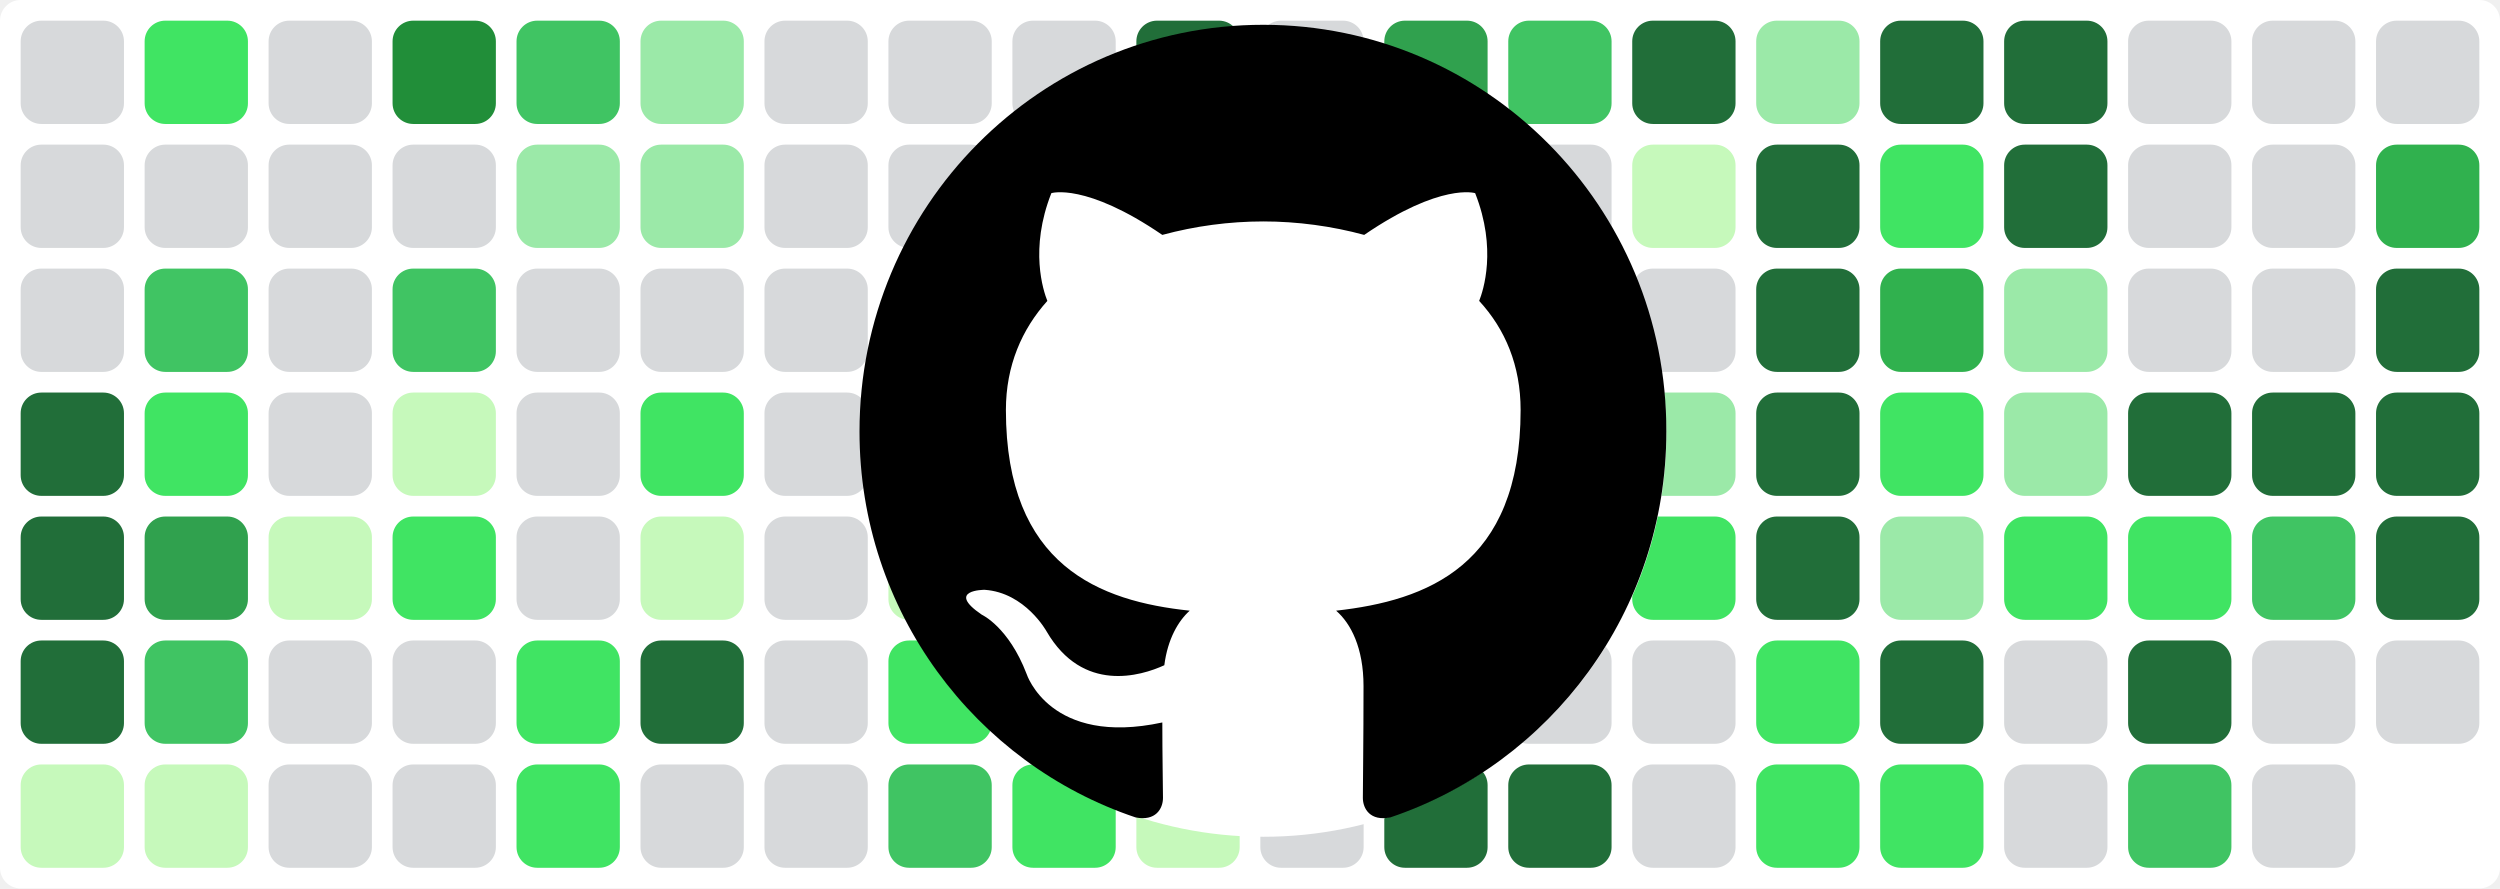
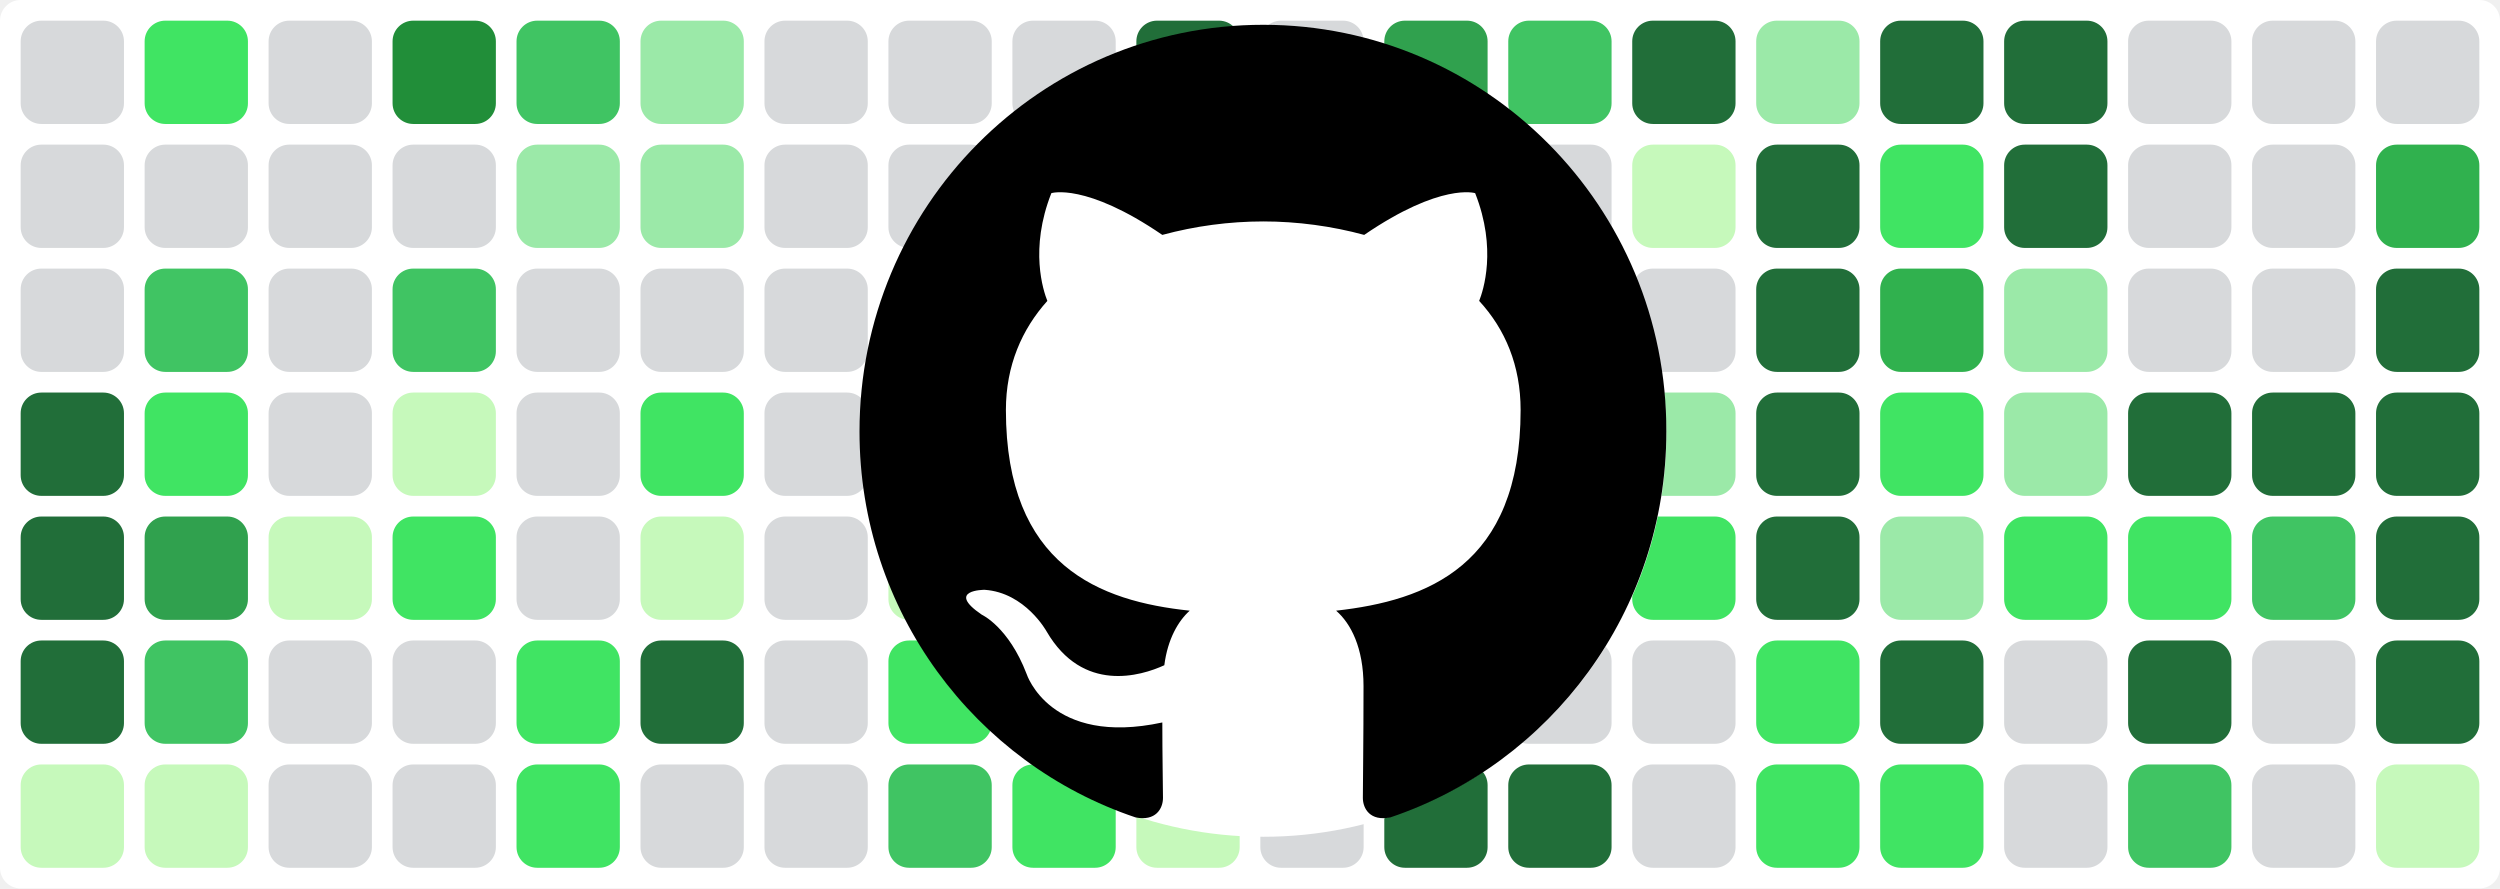
<svg xmlns="http://www.w3.org/2000/svg" baseProfile="tiny" height="100%" version="1.2" viewBox="0,0,242,86" width="100%">
  <defs />
  <rect fill="#ffffff" height="86" rx="2" ry="2" width="242" x="0" y="0" />
  <rect fill="#d7d9db" height="10" rx="2" ry="2" width="10" x="2" y="2" />
  <rect fill="#d7d9db" height="10" rx="2" ry="2" width="10" x="2" y="14" />
  <rect fill="#d7d9db" height="10" rx="2" ry="2" width="10" x="2" y="26" />
  <rect fill="#216e39" height="10" rx="2" ry="2" width="10" x="2" y="38" />
  <rect fill="#216e39" height="10" rx="2" ry="2" width="10" x="2" y="50" />
  <rect fill="#216e39" height="10" rx="2" ry="2" width="10" x="2" y="62" />
  <rect fill="#c6f9bb" height="10" rx="2" ry="2" width="10" x="2" y="74" />
  <rect fill="#40e463" height="10" rx="2" ry="2" width="10" x="14" y="2" />
  <rect fill="#d7d9db" height="10" rx="2" ry="2" width="10" x="14" y="14" />
  <rect fill="#40c463" height="10" rx="2" ry="2" width="10" x="14" y="26" />
  <rect fill="#40e463" height="10" rx="2" ry="2" width="10" x="14" y="38" />
  <rect fill="#30a14e" height="10" rx="2" ry="2" width="10" x="14" y="50" />
  <rect fill="#40c463" height="10" rx="2" ry="2" width="10" x="14" y="62" />
  <rect fill="#c6f9bb" height="10" rx="2" ry="2" width="10" x="14" y="74" />
  <rect fill="#d7d9db" height="10" rx="2" ry="2" width="10" x="26" y="2" />
  <rect fill="#d7d9db" height="10" rx="2" ry="2" width="10" x="26" y="14" />
  <rect fill="#d7d9db" height="10" rx="2" ry="2" width="10" x="26" y="26" />
  <rect fill="#d7d9db" height="10" rx="2" ry="2" width="10" x="26" y="38" />
  <rect fill="#c6f9bb" height="10" rx="2" ry="2" width="10" x="26" y="50" />
  <rect fill="#d7d9db" height="10" rx="2" ry="2" width="10" x="26" y="62" />
  <rect fill="#d7d9db" height="10" rx="2" ry="2" width="10" x="26" y="74" />
  <rect fill="#218e39" height="10" rx="2" ry="2" width="10" x="38" y="2" />
  <rect fill="#d7d9db" height="10" rx="2" ry="2" width="10" x="38" y="14" />
  <rect fill="#40c463" height="10" rx="2" ry="2" width="10" x="38" y="26" />
  <rect fill="#c6f9bb" height="10" rx="2" ry="2" width="10" x="38" y="38" />
  <rect fill="#40e463" height="10" rx="2" ry="2" width="10" x="38" y="50" />
  <rect fill="#d7d9db" height="10" rx="2" ry="2" width="10" x="38" y="62" />
  <rect fill="#d7d9db" height="10" rx="2" ry="2" width="10" x="38" y="74" />
  <rect fill="#40c463" height="10" rx="2" ry="2" width="10" x="50" y="2" />
  <rect fill="#9be9a8" height="10" rx="2" ry="2" width="10" x="50" y="14" />
  <rect fill="#d7d9db" height="10" rx="2" ry="2" width="10" x="50" y="26" />
  <rect fill="#d7d9db" height="10" rx="2" ry="2" width="10" x="50" y="38" />
  <rect fill="#d7d9db" height="10" rx="2" ry="2" width="10" x="50" y="50" />
  <rect fill="#40e463" height="10" rx="2" ry="2" width="10" x="50" y="62" />
  <rect fill="#40e463" height="10" rx="2" ry="2" width="10" x="50" y="74" />
  <rect fill="#9be9a8" height="10" rx="2" ry="2" width="10" x="62" y="2" />
  <rect fill="#9be9a8" height="10" rx="2" ry="2" width="10" x="62" y="14" />
  <rect fill="#d7d9db" height="10" rx="2" ry="2" width="10" x="62" y="26" />
  <rect fill="#40e463" height="10" rx="2" ry="2" width="10" x="62" y="38" />
  <rect fill="#c6f9bb" height="10" rx="2" ry="2" width="10" x="62" y="50" />
  <rect fill="#216e39" height="10" rx="2" ry="2" width="10" x="62" y="62" />
  <rect fill="#d7d9db" height="10" rx="2" ry="2" width="10" x="62" y="74" />
  <rect fill="#d7d9db" height="10" rx="2" ry="2" width="10" x="74" y="2" />
  <rect fill="#d7d9db" height="10" rx="2" ry="2" width="10" x="74" y="14" />
  <rect fill="#d7d9db" height="10" rx="2" ry="2" width="10" x="74" y="26" />
  <rect fill="#d7d9db" height="10" rx="2" ry="2" width="10" x="74" y="38" />
  <rect fill="#d7d9db" height="10" rx="2" ry="2" width="10" x="74" y="50" />
  <rect fill="#d7d9db" height="10" rx="2" ry="2" width="10" x="74" y="62" />
  <rect fill="#d7d9db" height="10" rx="2" ry="2" width="10" x="74" y="74" />
  <rect fill="#d7d9db" height="10" rx="2" ry="2" width="10" x="86" y="2" />
  <rect fill="#d7d9db" height="10" rx="2" ry="2" width="10" x="86" y="14" />
  <rect fill="#d7d9db" height="10" rx="2" ry="2" width="10" x="86" y="26" />
  <rect fill="#d7d9db" height="10" rx="2" ry="2" width="10" x="86" y="38" />
  <rect fill="#c6f9bb" height="10" rx="2" ry="2" width="10" x="86" y="50" />
  <rect fill="#40e463" height="10" rx="2" ry="2" width="10" x="86" y="62" />
  <rect fill="#40c463" height="10" rx="2" ry="2" width="10" x="86" y="74" />
  <rect fill="#d7d9db" height="10" rx="2" ry="2" width="10" x="98" y="2" />
  <rect fill="#40c463" height="10" rx="2" ry="2" width="10" x="98" y="14" />
  <rect fill="#40c463" height="10" rx="2" ry="2" width="10" x="98" y="26" />
  <rect fill="#9be9a8" height="10" rx="2" ry="2" width="10" x="98" y="38" />
  <rect fill="#9be9a8" height="10" rx="2" ry="2" width="10" x="98" y="50" />
  <rect fill="#40e463" height="10" rx="2" ry="2" width="10" x="98" y="62" />
  <rect fill="#40e463" height="10" rx="2" ry="2" width="10" x="98" y="74" />
  <rect fill="#216e39" height="10" rx="2" ry="2" width="10" x="110" y="2" />
  <rect fill="#216e39" height="10" rx="2" ry="2" width="10" x="110" y="14" />
  <rect fill="#40c463" height="10" rx="2" ry="2" width="10" x="110" y="26" />
  <rect fill="#d7d9db" height="10" rx="2" ry="2" width="10" x="110" y="38" />
  <rect fill="#d7d9db" height="10" rx="2" ry="2" width="10" x="110" y="50" />
  <rect fill="#d7d9db" height="10" rx="2" ry="2" width="10" x="110" y="62" />
  <rect fill="#c6f9bb" height="10" rx="2" ry="2" width="10" x="110" y="74" />
  <rect fill="#d7d9db" height="10" rx="2" ry="2" width="10" x="122" y="2" />
  <rect fill="#d7d9db" height="10" rx="2" ry="2" width="10" x="122" y="14" />
  <rect fill="#40e463" height="10" rx="2" ry="2" width="10" x="122" y="26" />
  <rect fill="#d7d9db" height="10" rx="2" ry="2" width="10" x="122" y="38" />
  <rect fill="#c6f9bb" height="10" rx="2" ry="2" width="10" x="122" y="50" />
  <rect fill="#d7d9db" height="10" rx="2" ry="2" width="10" x="122" y="62" />
  <rect fill="#d7d9db" height="10" rx="2" ry="2" width="10" x="122" y="74" />
  <rect fill="#30a14e" height="10" rx="2" ry="2" width="10" x="134" y="2" />
  <rect fill="#216e39" height="10" rx="2" ry="2" width="10" x="134" y="14" />
  <rect fill="#40c463" height="10" rx="2" ry="2" width="10" x="134" y="26" />
  <rect fill="#9be9a8" height="10" rx="2" ry="2" width="10" x="134" y="38" />
  <rect fill="#d7d9db" height="10" rx="2" ry="2" width="10" x="134" y="50" />
  <rect fill="#40c463" height="10" rx="2" ry="2" width="10" x="134" y="62" />
  <rect fill="#216e39" height="10" rx="2" ry="2" width="10" x="134" y="74" />
  <rect fill="#40c463" height="10" rx="2" ry="2" width="10" x="146" y="2" />
  <rect fill="#d7d9db" height="10" rx="2" ry="2" width="10" x="146" y="14" />
  <rect fill="#d7d9db" height="10" rx="2" ry="2" width="10" x="146" y="26" />
  <rect fill="#d7d9db" height="10" rx="2" ry="2" width="10" x="146" y="38" />
  <rect fill="#d7d9db" height="10" rx="2" ry="2" width="10" x="146" y="50" />
  <rect fill="#d7d9db" height="10" rx="2" ry="2" width="10" x="146" y="62" />
  <rect fill="#216e39" height="10" rx="2" ry="2" width="10" x="146" y="74" />
  <rect fill="#216e39" height="10" rx="2" ry="2" width="10" x="158" y="2" />
  <rect fill="#c6f9bb" height="10" rx="2" ry="2" width="10" x="158" y="14" />
  <rect fill="#d7d9db" height="10" rx="2" ry="2" width="10" x="158" y="26" />
  <rect fill="#9be9a8" height="10" rx="2" ry="2" width="10" x="158" y="38" />
  <rect fill="#40e463" height="10" rx="2" ry="2" width="10" x="158" y="50" />
  <rect fill="#d7d9db" height="10" rx="2" ry="2" width="10" x="158" y="62" />
  <rect fill="#d7d9db" height="10" rx="2" ry="2" width="10" x="158" y="74" />
  <rect fill="#9be9a8" height="10" rx="2" ry="2" width="10" x="170" y="2" />
  <rect fill="#216e39" height="10" rx="2" ry="2" width="10" x="170" y="14" />
  <rect fill="#216e39" height="10" rx="2" ry="2" width="10" x="170" y="26" />
  <rect fill="#216e39" height="10" rx="2" ry="2" width="10" x="170" y="38" />
  <rect fill="#216e39" height="10" rx="2" ry="2" width="10" x="170" y="50" />
  <rect fill="#40e463" height="10" rx="2" ry="2" width="10" x="170" y="62" />
  <rect fill="#40e463" height="10" rx="2" ry="2" width="10" x="170" y="74" />
  <rect fill="#216e39" height="10" rx="2" ry="2" width="10" x="182" y="2" />
  <rect fill="#40e463" height="10" rx="2" ry="2" width="10" x="182" y="14" />
  <rect fill="#30b14e" height="10" rx="2" ry="2" width="10" x="182" y="26" />
  <rect fill="#40e463" height="10" rx="2" ry="2" width="10" x="182" y="38" />
  <rect fill="#9be9a8" height="10" rx="2" ry="2" width="10" x="182" y="50" />
  <rect fill="#216e39" height="10" rx="2" ry="2" width="10" x="182" y="62" />
  <rect fill="#40e463" height="10" rx="2" ry="2" width="10" x="182" y="74" />
  <rect fill="#216e39" height="10" rx="2" ry="2" width="10" x="194" y="2" />
  <rect fill="#216e39" height="10" rx="2" ry="2" width="10" x="194" y="14" />
  <rect fill="#9be9a8" height="10" rx="2" ry="2" width="10" x="194" y="26" />
  <rect fill="#9be9a8" height="10" rx="2" ry="2" width="10" x="194" y="38" />
  <rect fill="#40e463" height="10" rx="2" ry="2" width="10" x="194" y="50" />
  <rect fill="#d7d9db" height="10" rx="2" ry="2" width="10" x="194" y="62" />
  <rect fill="#d7d9db" height="10" rx="2" ry="2" width="10" x="194" y="74" />
  <rect fill="#d7d9db" height="10" rx="2" ry="2" width="10" x="206" y="2" />
  <rect fill="#d7d9db" height="10" rx="2" ry="2" width="10" x="206" y="14" />
  <rect fill="#d7d9db" height="10" rx="2" ry="2" width="10" x="206" y="26" />
  <rect fill="#216e39" height="10" rx="2" ry="2" width="10" x="206" y="38" />
  <rect fill="#40e463" height="10" rx="2" ry="2" width="10" x="206" y="50" />
  <rect fill="#216e39" height="10" rx="2" ry="2" width="10" x="206" y="62" />
  <rect fill="#40c463" height="10" rx="2" ry="2" width="10" x="206" y="74" />
  <rect fill="#d7d9db" height="10" rx="2" ry="2" width="10" x="218" y="2" />
  <rect fill="#d7d9db" height="10" rx="2" ry="2" width="10" x="218" y="14" />
  <rect fill="#d7d9db" height="10" rx="2" ry="2" width="10" x="218" y="26" />
  <rect fill="#216e39" height="10" rx="2" ry="2" width="10" x="218" y="38" />
  <rect fill="#40c463" height="10" rx="2" ry="2" width="10" x="218" y="50" />
  <rect fill="#d7d9db" height="10" rx="2" ry="2" width="10" x="218" y="62" />
  <rect fill="#d7d9db" height="10" rx="2" ry="2" width="10" x="218" y="74" />
  <rect fill="#d7d9db" height="10" rx="2" ry="2" width="10" x="230" y="2" />
  <rect fill="#30b14e" height="10" rx="2" ry="2" width="10" x="230" y="14" />
  <rect fill="#216e39" height="10" rx="2" ry="2" width="10" x="230" y="26" />
  <rect fill="#216e39" height="10" rx="2" ry="2" width="10" x="230" y="38" />
  <rect fill="#216e39" height="10" rx="2" ry="2" width="10" x="230" y="50" />
-   <rect fill="#d7d9db" height="10" rx="2" ry="2" width="10" x="230" y="62" />
+   <rect fill="#216e39" height="10" rx="2" ry="2" width="10" x="230" y="62" />
+   <rect fill="#c6f9bb" height="10" rx="2" ry="2" width="10" x="230" y="74" />
  <circle cx="122.3" cy="42" fill="#ffffff" r="39" />
  <path fill-rule="evenodd" clip-rule="evenodd" transform="scale(0.8, 0.8) translate(104, 3)" d="M48.854 0C21.839 0 0 22 0 49.217c0 21.756 13.993 40.172 33.405 46.69 2.427.49 3.316-1.059 3.316-2.362 0-1.141-.08-5.052-.08-9.127-13.59 2.934-16.42-5.867-16.42-5.867-2.184-5.704-5.42-7.17-5.42-7.17-4.448-3.015.324-3.015.324-3.015 4.934.326 7.523 5.052 7.523 5.052 4.367 7.496 11.404 5.378 14.235 4.074.404-3.178 1.699-5.378 3.074-6.6-10.839-1.141-22.243-5.378-22.243-24.283 0-5.378 1.94-9.778 5.014-13.2-.485-1.222-2.184-6.275.486-13.038 0 0 4.125-1.304 13.426 5.052a46.97 46.97 0 0 1 12.214-1.63c4.125 0 8.33.571 12.213 1.63 9.302-6.356 13.427-5.052 13.427-5.052 2.67 6.763.97 11.816.485 13.038 3.155 3.422 5.015 7.822 5.015 13.2 0 18.905-11.404 23.06-22.324 24.283 1.78 1.548 3.316 4.481 3.316 9.126 0 6.6-.08 11.897-.08 13.526 0 1.304.89 2.853 3.316 2.364 19.412-6.52 33.405-24.935 33.405-46.691C97.707 22 75.788 0 48.854 0z" fill="#000000" />
</svg>
